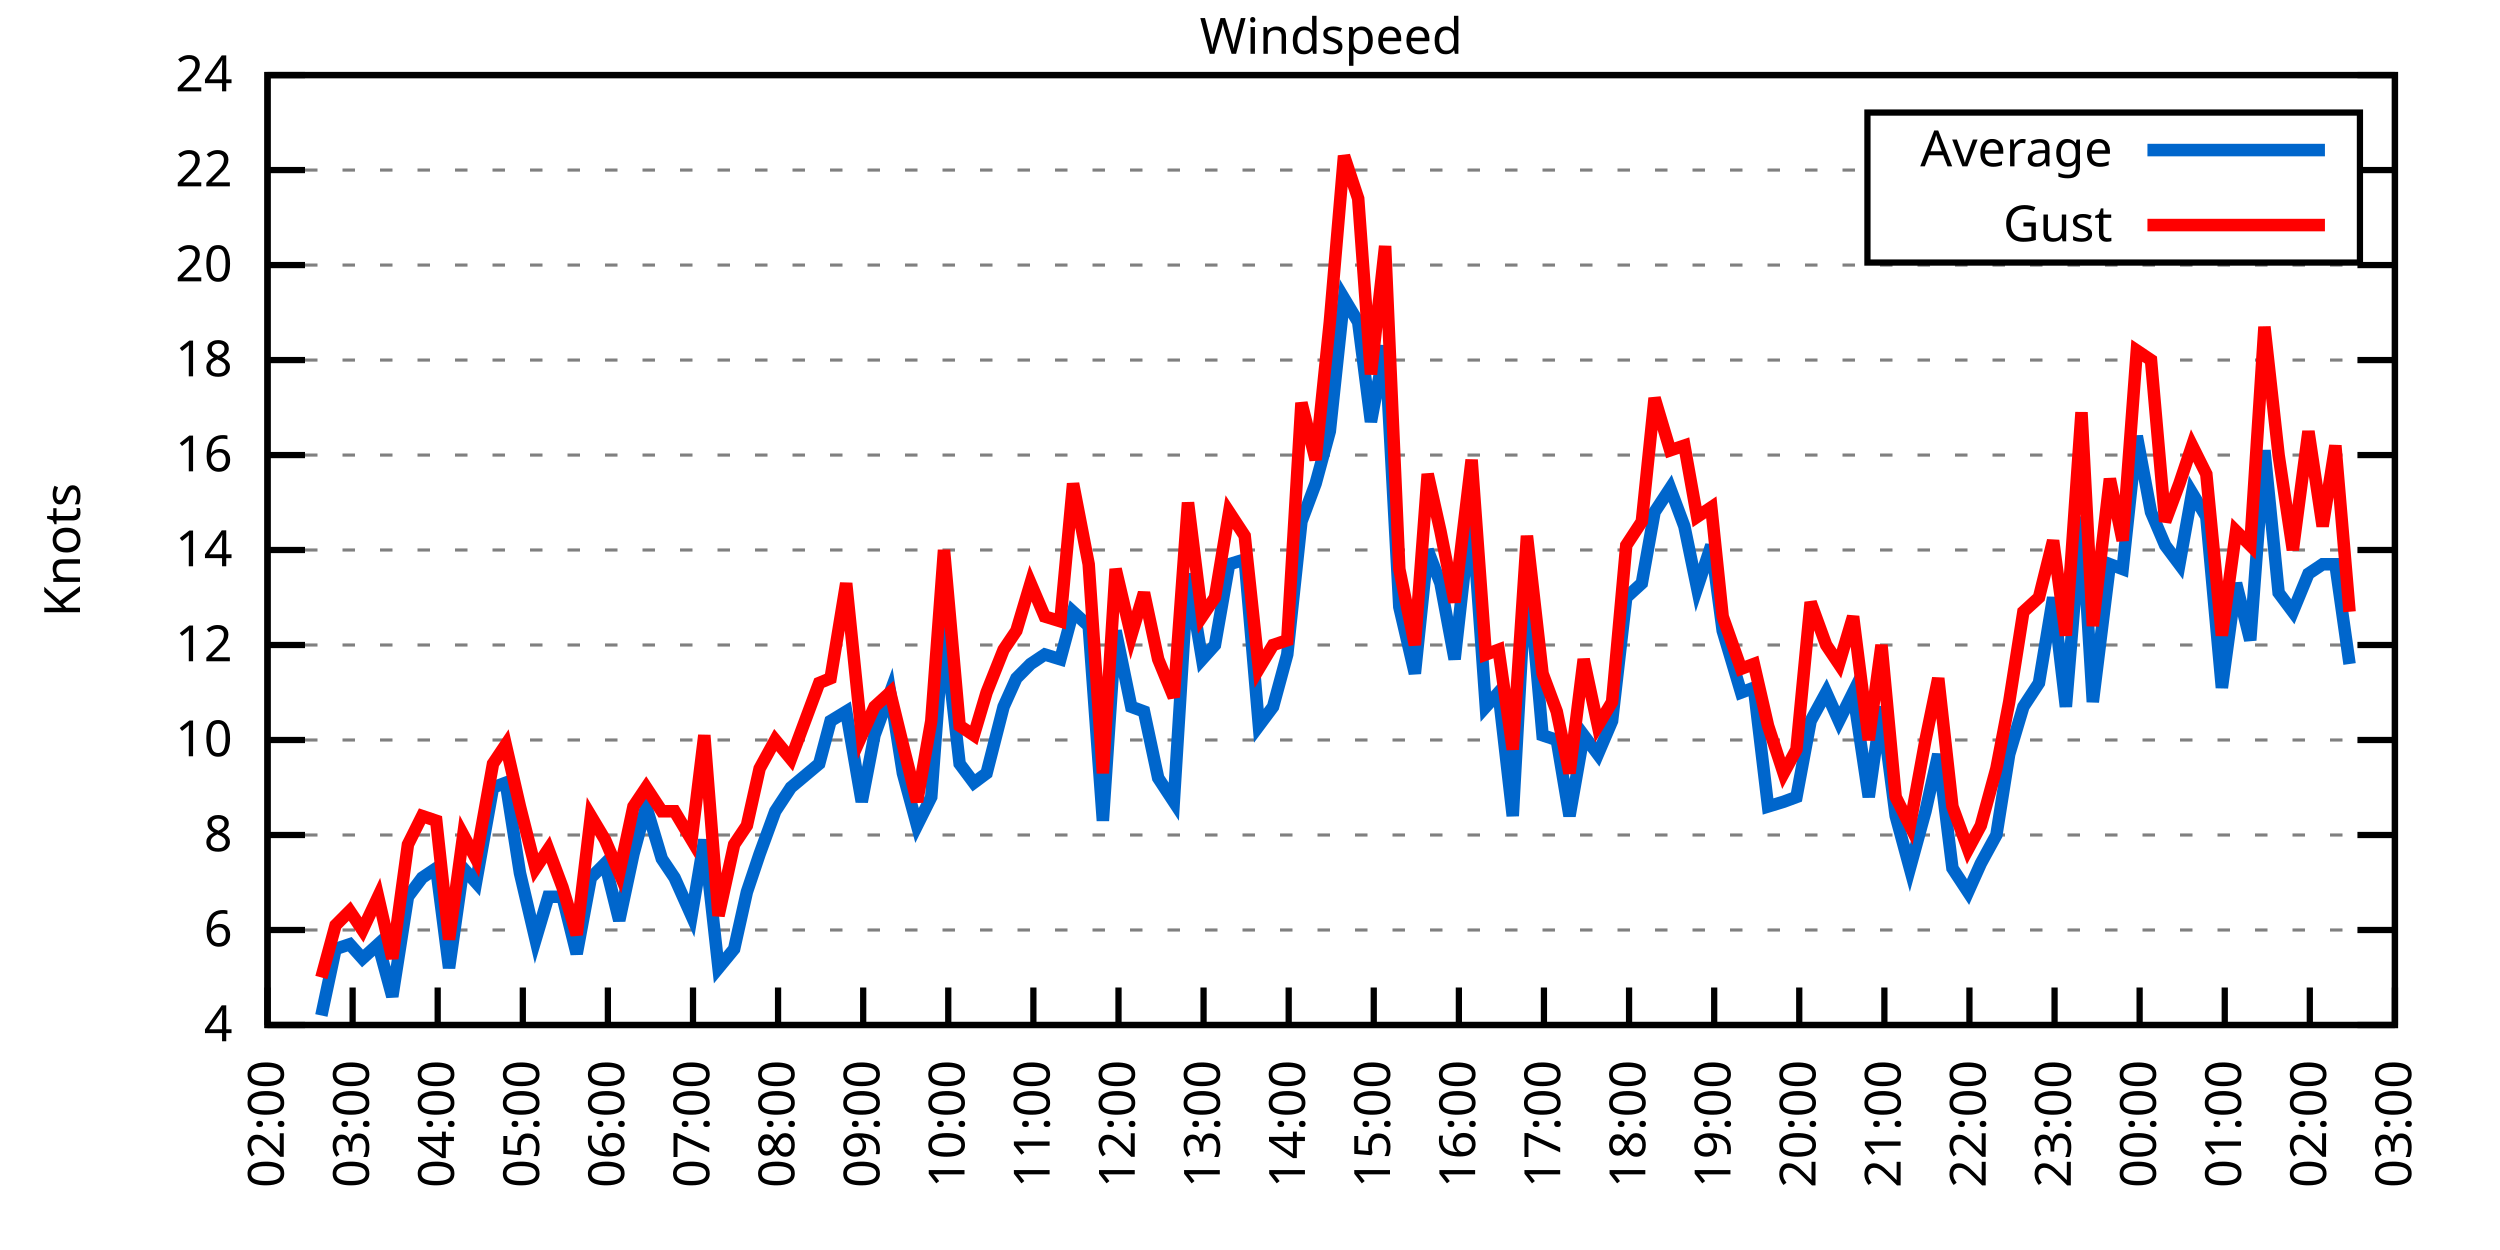
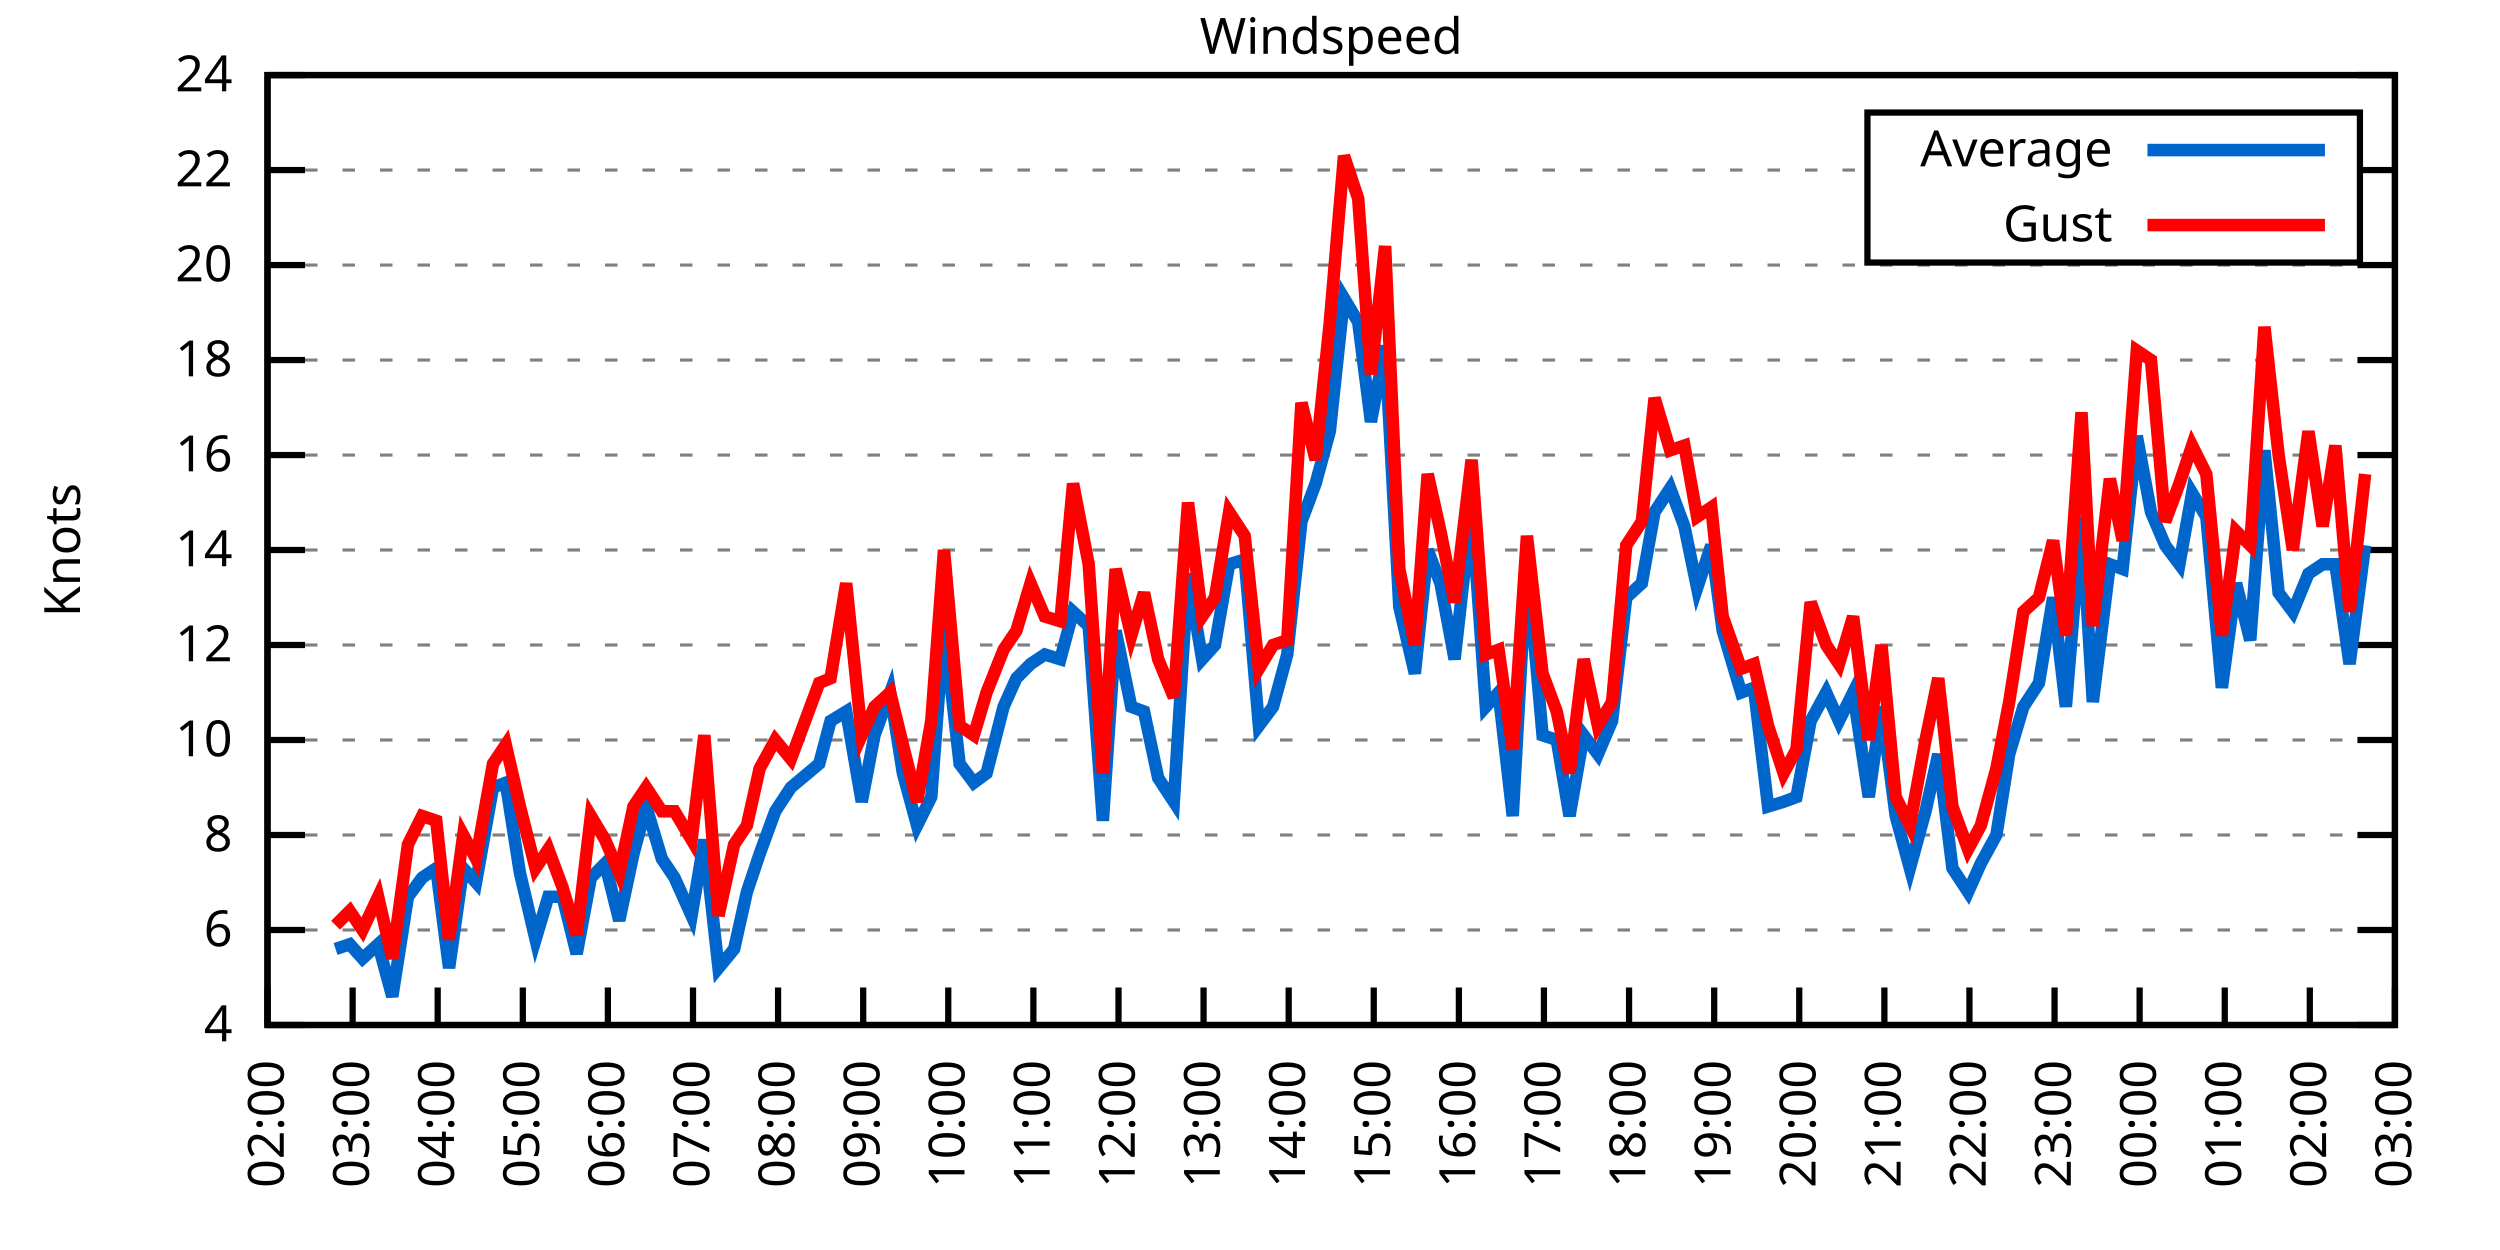
<svg xmlns="http://www.w3.org/2000/svg" xmlns:xlink="http://www.w3.org/1999/xlink" width="400" height="200" viewBox="0 0 400 200">
  <g id="gnuplot_canvas">
    <rect x="0" y="0" width="400" height="200" fill="none" />
    <defs>
      <circle id="gpDot" r="0.5" stroke-width="0.5" stroke="currentColor" />
      <path id="gpPt0" stroke-width="0.333" stroke="currentColor" d="M-1,0 h2 M0,-1 v2" />
      <path id="gpPt1" stroke-width="0.333" stroke="currentColor" d="M-1,-1 L1,1 M1,-1 L-1,1" />
      <path id="gpPt2" stroke-width="0.333" stroke="currentColor" d="M-1,0 L1,0 M0,-1 L0,1 M-1,-1 L1,1 M-1,1 L1,-1" />
      <rect id="gpPt3" stroke-width="0.333" stroke="currentColor" x="-1" y="-1" width="2" height="2" />
      <rect id="gpPt4" stroke-width="0.333" stroke="currentColor" fill="currentColor" x="-1" y="-1" width="2" height="2" />
      <circle id="gpPt5" stroke-width="0.333" stroke="currentColor" cx="0" cy="0" r="1" />
      <use xlink:href="#gpPt5" id="gpPt6" fill="currentColor" stroke="none" />
      <path id="gpPt7" stroke-width="0.333" stroke="currentColor" d="M0,-1.33 L-1.33,0.67 L1.33,0.67 z" />
      <use xlink:href="#gpPt7" id="gpPt8" fill="currentColor" stroke="none" />
      <use xlink:href="#gpPt7" id="gpPt9" stroke="currentColor" transform="rotate(180)" />
      <use xlink:href="#gpPt9" id="gpPt10" fill="currentColor" stroke="none" />
      <use xlink:href="#gpPt3" id="gpPt11" stroke="currentColor" transform="rotate(45)" />
      <use xlink:href="#gpPt11" id="gpPt12" fill="currentColor" stroke="none" />
      <path id="gpPt13" stroke-width="0.333" stroke="currentColor" d="M0,1.330 L1.265,0.411 L0.782,-1.067 L-0.782,-1.076 L-1.265,0.411 z" />
      <use xlink:href="#gpPt13" id="gpPt14" fill="currentColor" stroke="none" />
      <filter id="textbox" filterUnits="objectBoundingBox" x="0" y="0" height="1" width="1">
        <feFlood flood-color="white" flood-opacity="1" result="bgnd" />
        <feComposite in="SourceGraphic" in2="bgnd" operator="atop" />
      </filter>
      <filter id="greybox" filterUnits="objectBoundingBox" x="0" y="0" height="1" width="1">
        <feFlood flood-color="lightgrey" flood-opacity="1" result="grey" />
        <feComposite in="SourceGraphic" in2="grey" operator="atop" />
      </filter>
    </defs>
    <g fill="none" color="white" stroke="currentColor" stroke-width="1.00" stroke-linecap="butt" stroke-linejoin="miter">
</g>
    <g fill="none" color="black" stroke="currentColor" stroke-width="1.00" stroke-linecap="butt" stroke-linejoin="miter">
      <g stroke="none" shape-rendering="crispEdges">
        <polygon fill="rgb(255, 255, 255)" points="42.80,164.00 383.18,164.00 383.18,12.02 42.80,12.02 " />
      </g>
    </g>
    <g fill="none" color="black" stroke="currentColor" stroke-width="1.00" stroke-linecap="butt" stroke-linejoin="miter">
</g>
    <g fill="none" color="black" stroke="black" stroke-width="0.50" stroke-linecap="butt" stroke-linejoin="miter">
</g>
    <g fill="none" color="gray" stroke="currentColor" stroke-width="0.50" stroke-linecap="butt" stroke-linejoin="miter">
      <path stroke="gray" stroke-dasharray="2,4" class="gridline" d="M42.80,164.00 L383.19,164.00  " />
    </g>
    <g fill="none" color="gray" stroke="gray" stroke-width="1.00" stroke-linecap="butt" stroke-linejoin="miter">
</g>
    <g fill="none" color="black" stroke="currentColor" stroke-width="1.00" stroke-linecap="butt" stroke-linejoin="miter">
      <path stroke="black" d="M42.80,164.00 L48.80,164.00 M383.19,164.00 L377.19,164.00  " />
      <g transform="translate(37.20,166.60)" stroke="none" fill="black" font-family="Sans" font-size="8.00" text-anchor="end">
        <text>
          <tspan font-family="Sans"> 4</tspan>
        </text>
      </g>
    </g>
    <g fill="none" color="black" stroke="currentColor" stroke-width="1.00" stroke-linecap="butt" stroke-linejoin="miter">
</g>
    <g fill="none" color="black" stroke="black" stroke-width="0.50" stroke-linecap="butt" stroke-linejoin="miter">
</g>
    <g fill="none" color="gray" stroke="currentColor" stroke-width="0.50" stroke-linecap="butt" stroke-linejoin="miter">
      <path stroke="gray" stroke-dasharray="2,4" class="gridline" d="M42.80,148.80 L383.19,148.80  " />
    </g>
    <g fill="none" color="gray" stroke="gray" stroke-width="1.00" stroke-linecap="butt" stroke-linejoin="miter">
</g>
    <g fill="none" color="black" stroke="currentColor" stroke-width="1.00" stroke-linecap="butt" stroke-linejoin="miter">
      <path stroke="black" d="M42.80,148.80 L48.80,148.80 M383.19,148.80 L377.19,148.80  " />
      <g transform="translate(37.20,151.40)" stroke="none" fill="black" font-family="Sans" font-size="8.00" text-anchor="end">
        <text>
          <tspan font-family="Sans"> 6</tspan>
        </text>
      </g>
    </g>
    <g fill="none" color="black" stroke="currentColor" stroke-width="1.00" stroke-linecap="butt" stroke-linejoin="miter">
</g>
    <g fill="none" color="black" stroke="black" stroke-width="0.50" stroke-linecap="butt" stroke-linejoin="miter">
</g>
    <g fill="none" color="gray" stroke="currentColor" stroke-width="0.50" stroke-linecap="butt" stroke-linejoin="miter">
      <path stroke="gray" stroke-dasharray="2,4" class="gridline" d="M42.80,133.60 L383.19,133.60  " />
    </g>
    <g fill="none" color="gray" stroke="gray" stroke-width="1.00" stroke-linecap="butt" stroke-linejoin="miter">
</g>
    <g fill="none" color="black" stroke="currentColor" stroke-width="1.00" stroke-linecap="butt" stroke-linejoin="miter">
      <path stroke="black" d="M42.80,133.60 L48.80,133.60 M383.19,133.60 L377.19,133.60  " />
      <g transform="translate(37.20,136.20)" stroke="none" fill="black" font-family="Sans" font-size="8.00" text-anchor="end">
        <text>
          <tspan font-family="Sans"> 8</tspan>
        </text>
      </g>
    </g>
    <g fill="none" color="black" stroke="currentColor" stroke-width="1.00" stroke-linecap="butt" stroke-linejoin="miter">
</g>
    <g fill="none" color="black" stroke="black" stroke-width="0.50" stroke-linecap="butt" stroke-linejoin="miter">
</g>
    <g fill="none" color="gray" stroke="currentColor" stroke-width="0.50" stroke-linecap="butt" stroke-linejoin="miter">
      <path stroke="gray" stroke-dasharray="2,4" class="gridline" d="M42.80,118.40 L383.19,118.40  " />
    </g>
    <g fill="none" color="gray" stroke="gray" stroke-width="1.00" stroke-linecap="butt" stroke-linejoin="miter">
</g>
    <g fill="none" color="black" stroke="currentColor" stroke-width="1.00" stroke-linecap="butt" stroke-linejoin="miter">
      <path stroke="black" d="M42.80,118.40 L48.80,118.40 M383.19,118.40 L377.19,118.40  " />
      <g transform="translate(37.20,121.00)" stroke="none" fill="black" font-family="Sans" font-size="8.00" text-anchor="end">
        <text>
          <tspan font-family="Sans"> 10</tspan>
        </text>
      </g>
    </g>
    <g fill="none" color="black" stroke="currentColor" stroke-width="1.00" stroke-linecap="butt" stroke-linejoin="miter">
</g>
    <g fill="none" color="black" stroke="black" stroke-width="0.50" stroke-linecap="butt" stroke-linejoin="miter">
</g>
    <g fill="none" color="gray" stroke="currentColor" stroke-width="0.50" stroke-linecap="butt" stroke-linejoin="miter">
      <path stroke="gray" stroke-dasharray="2,4" class="gridline" d="M42.80,103.20 L383.19,103.20  " />
    </g>
    <g fill="none" color="gray" stroke="gray" stroke-width="1.00" stroke-linecap="butt" stroke-linejoin="miter">
</g>
    <g fill="none" color="black" stroke="currentColor" stroke-width="1.00" stroke-linecap="butt" stroke-linejoin="miter">
      <path stroke="black" d="M42.80,103.20 L48.80,103.20 M383.19,103.20 L377.19,103.20  " />
      <g transform="translate(37.20,105.80)" stroke="none" fill="black" font-family="Sans" font-size="8.00" text-anchor="end">
        <text>
          <tspan font-family="Sans"> 12</tspan>
        </text>
      </g>
    </g>
    <g fill="none" color="black" stroke="currentColor" stroke-width="1.00" stroke-linecap="butt" stroke-linejoin="miter">
</g>
    <g fill="none" color="black" stroke="black" stroke-width="0.50" stroke-linecap="butt" stroke-linejoin="miter">
</g>
    <g fill="none" color="gray" stroke="currentColor" stroke-width="0.50" stroke-linecap="butt" stroke-linejoin="miter">
      <path stroke="gray" stroke-dasharray="2,4" class="gridline" d="M42.80,88.00 L383.19,88.00  " />
    </g>
    <g fill="none" color="gray" stroke="gray" stroke-width="1.00" stroke-linecap="butt" stroke-linejoin="miter">
</g>
    <g fill="none" color="black" stroke="currentColor" stroke-width="1.00" stroke-linecap="butt" stroke-linejoin="miter">
      <path stroke="black" d="M42.80,88.00 L48.80,88.00 M383.19,88.00 L377.19,88.00  " />
      <g transform="translate(37.20,90.60)" stroke="none" fill="black" font-family="Sans" font-size="8.00" text-anchor="end">
        <text>
          <tspan font-family="Sans"> 14</tspan>
        </text>
      </g>
    </g>
    <g fill="none" color="black" stroke="currentColor" stroke-width="1.00" stroke-linecap="butt" stroke-linejoin="miter">
</g>
    <g fill="none" color="black" stroke="black" stroke-width="0.50" stroke-linecap="butt" stroke-linejoin="miter">
</g>
    <g fill="none" color="gray" stroke="currentColor" stroke-width="0.50" stroke-linecap="butt" stroke-linejoin="miter">
      <path stroke="gray" stroke-dasharray="2,4" class="gridline" d="M42.80,72.81 L383.19,72.81  " />
    </g>
    <g fill="none" color="gray" stroke="gray" stroke-width="1.00" stroke-linecap="butt" stroke-linejoin="miter">
</g>
    <g fill="none" color="black" stroke="currentColor" stroke-width="1.00" stroke-linecap="butt" stroke-linejoin="miter">
      <path stroke="black" d="M42.80,72.81 L48.80,72.81 M383.19,72.81 L377.19,72.81  " />
      <g transform="translate(37.20,75.41)" stroke="none" fill="black" font-family="Sans" font-size="8.00" text-anchor="end">
        <text>
          <tspan font-family="Sans"> 16</tspan>
        </text>
      </g>
    </g>
    <g fill="none" color="black" stroke="currentColor" stroke-width="1.00" stroke-linecap="butt" stroke-linejoin="miter">
</g>
    <g fill="none" color="black" stroke="black" stroke-width="0.50" stroke-linecap="butt" stroke-linejoin="miter">
</g>
    <g fill="none" color="gray" stroke="currentColor" stroke-width="0.50" stroke-linecap="butt" stroke-linejoin="miter">
      <path stroke="gray" stroke-dasharray="2,4" class="gridline" d="M42.80,57.61 L383.19,57.61  " />
    </g>
    <g fill="none" color="gray" stroke="gray" stroke-width="1.00" stroke-linecap="butt" stroke-linejoin="miter">
</g>
    <g fill="none" color="black" stroke="currentColor" stroke-width="1.00" stroke-linecap="butt" stroke-linejoin="miter">
      <path stroke="black" d="M42.80,57.61 L48.80,57.61 M383.19,57.61 L377.19,57.61  " />
      <g transform="translate(37.20,60.21)" stroke="none" fill="black" font-family="Sans" font-size="8.00" text-anchor="end">
        <text>
          <tspan font-family="Sans"> 18</tspan>
        </text>
      </g>
    </g>
    <g fill="none" color="black" stroke="currentColor" stroke-width="1.00" stroke-linecap="butt" stroke-linejoin="miter">
</g>
    <g fill="none" color="black" stroke="black" stroke-width="0.50" stroke-linecap="butt" stroke-linejoin="miter">
</g>
    <g fill="none" color="gray" stroke="currentColor" stroke-width="0.50" stroke-linecap="butt" stroke-linejoin="miter">
      <path stroke="gray" stroke-dasharray="2,4" class="gridline" d="M42.80,42.41 L383.19,42.41  " />
    </g>
    <g fill="none" color="gray" stroke="gray" stroke-width="1.00" stroke-linecap="butt" stroke-linejoin="miter">
</g>
    <g fill="none" color="black" stroke="currentColor" stroke-width="1.00" stroke-linecap="butt" stroke-linejoin="miter">
      <path stroke="black" d="M42.80,42.41 L48.80,42.41 M383.19,42.41 L377.19,42.41  " />
      <g transform="translate(37.20,45.01)" stroke="none" fill="black" font-family="Sans" font-size="8.00" text-anchor="end">
        <text>
          <tspan font-family="Sans"> 20</tspan>
        </text>
      </g>
    </g>
    <g fill="none" color="black" stroke="currentColor" stroke-width="1.00" stroke-linecap="butt" stroke-linejoin="miter">
</g>
    <g fill="none" color="black" stroke="black" stroke-width="0.50" stroke-linecap="butt" stroke-linejoin="miter">
</g>
    <g fill="none" color="gray" stroke="currentColor" stroke-width="0.50" stroke-linecap="butt" stroke-linejoin="miter">
      <path stroke="gray" stroke-dasharray="2,4" class="gridline" d="M42.80,27.21 L298.79,27.21 M377.59,27.21 L383.19,27.21  " />
    </g>
    <g fill="none" color="gray" stroke="gray" stroke-width="1.00" stroke-linecap="butt" stroke-linejoin="miter">
</g>
    <g fill="none" color="black" stroke="currentColor" stroke-width="1.00" stroke-linecap="butt" stroke-linejoin="miter">
      <path stroke="black" d="M42.80,27.21 L48.80,27.21 M383.19,27.21 L377.19,27.21  " />
      <g transform="translate(37.20,29.81)" stroke="none" fill="black" font-family="Sans" font-size="8.00" text-anchor="end">
        <text>
          <tspan font-family="Sans"> 22</tspan>
        </text>
      </g>
    </g>
    <g fill="none" color="black" stroke="currentColor" stroke-width="1.00" stroke-linecap="butt" stroke-linejoin="miter">
</g>
    <g fill="none" color="black" stroke="black" stroke-width="0.50" stroke-linecap="butt" stroke-linejoin="miter">
</g>
    <g fill="none" color="gray" stroke="currentColor" stroke-width="0.50" stroke-linecap="butt" stroke-linejoin="miter">
      <path stroke="gray" stroke-dasharray="2,4" class="gridline" d="M42.80,12.01 L383.19,12.01  " />
    </g>
    <g fill="none" color="gray" stroke="gray" stroke-width="1.00" stroke-linecap="butt" stroke-linejoin="miter">
</g>
    <g fill="none" color="black" stroke="currentColor" stroke-width="1.00" stroke-linecap="butt" stroke-linejoin="miter">
      <path stroke="black" d="M42.80,12.01 L48.80,12.01 M383.19,12.01 L377.19,12.01  " />
      <g transform="translate(37.20,14.61)" stroke="none" fill="black" font-family="Sans" font-size="8.00" text-anchor="end">
        <text>
          <tspan font-family="Sans"> 24</tspan>
        </text>
      </g>
    </g>
    <g fill="none" color="black" stroke="currentColor" stroke-width="1.00" stroke-linecap="butt" stroke-linejoin="miter">
      <path stroke="black" d="M42.80,164.00 L42.80,158.00  " />
      <g transform="translate(45.40,169.60) rotate(270.00)" stroke="none" fill="black" font-family="Sans" font-size="8.00" text-anchor="end">
        <text>
          <tspan font-family="Sans">02:00</tspan>
        </text>
      </g>
    </g>
    <g fill="none" color="black" stroke="currentColor" stroke-width="1.00" stroke-linecap="butt" stroke-linejoin="miter">
      <path stroke="black" d="M56.42,164.00 L56.42,158.00  " />
      <g transform="translate(59.02,169.60) rotate(270.00)" stroke="none" fill="black" font-family="Sans" font-size="8.00" text-anchor="end">
        <text>
          <tspan font-family="Sans">03:00</tspan>
        </text>
      </g>
    </g>
    <g fill="none" color="black" stroke="currentColor" stroke-width="1.00" stroke-linecap="butt" stroke-linejoin="miter">
      <path stroke="black" d="M70.03,164.00 L70.03,158.00  " />
      <g transform="translate(72.63,169.60) rotate(270.00)" stroke="none" fill="black" font-family="Sans" font-size="8.00" text-anchor="end">
        <text>
          <tspan font-family="Sans">04:00</tspan>
        </text>
      </g>
    </g>
    <g fill="none" color="black" stroke="currentColor" stroke-width="1.00" stroke-linecap="butt" stroke-linejoin="miter">
      <path stroke="black" d="M83.65,164.00 L83.65,158.00  " />
      <g transform="translate(86.25,169.60) rotate(270.00)" stroke="none" fill="black" font-family="Sans" font-size="8.00" text-anchor="end">
        <text>
          <tspan font-family="Sans">05:00</tspan>
        </text>
      </g>
    </g>
    <g fill="none" color="black" stroke="currentColor" stroke-width="1.00" stroke-linecap="butt" stroke-linejoin="miter">
      <path stroke="black" d="M97.26,164.00 L97.26,158.00  " />
      <g transform="translate(99.86,169.60) rotate(270.00)" stroke="none" fill="black" font-family="Sans" font-size="8.00" text-anchor="end">
        <text>
          <tspan font-family="Sans">06:00</tspan>
        </text>
      </g>
    </g>
    <g fill="none" color="black" stroke="currentColor" stroke-width="1.00" stroke-linecap="butt" stroke-linejoin="miter">
      <path stroke="black" d="M110.88,164.00 L110.88,158.00  " />
      <g transform="translate(113.48,169.60) rotate(270.00)" stroke="none" fill="black" font-family="Sans" font-size="8.00" text-anchor="end">
        <text>
          <tspan font-family="Sans">07:00</tspan>
        </text>
      </g>
    </g>
    <g fill="none" color="black" stroke="currentColor" stroke-width="1.00" stroke-linecap="butt" stroke-linejoin="miter">
      <path stroke="black" d="M124.49,164.00 L124.49,158.00  " />
      <g transform="translate(127.09,169.60) rotate(270.00)" stroke="none" fill="black" font-family="Sans" font-size="8.00" text-anchor="end">
        <text>
          <tspan font-family="Sans">08:00</tspan>
        </text>
      </g>
    </g>
    <g fill="none" color="black" stroke="currentColor" stroke-width="1.00" stroke-linecap="butt" stroke-linejoin="miter">
      <path stroke="black" d="M138.11,164.00 L138.11,158.00  " />
      <g transform="translate(140.71,169.60) rotate(270.00)" stroke="none" fill="black" font-family="Sans" font-size="8.00" text-anchor="end">
        <text>
          <tspan font-family="Sans">09:00</tspan>
        </text>
      </g>
    </g>
    <g fill="none" color="black" stroke="currentColor" stroke-width="1.00" stroke-linecap="butt" stroke-linejoin="miter">
      <path stroke="black" d="M151.72,164.00 L151.72,158.00  " />
      <g transform="translate(154.32,169.60) rotate(270.00)" stroke="none" fill="black" font-family="Sans" font-size="8.00" text-anchor="end">
        <text>
          <tspan font-family="Sans">10:00</tspan>
        </text>
      </g>
    </g>
    <g fill="none" color="black" stroke="currentColor" stroke-width="1.00" stroke-linecap="butt" stroke-linejoin="miter">
      <path stroke="black" d="M165.34,164.00 L165.34,158.00  " />
      <g transform="translate(167.94,169.60) rotate(270.00)" stroke="none" fill="black" font-family="Sans" font-size="8.00" text-anchor="end">
        <text>
          <tspan font-family="Sans">11:00</tspan>
        </text>
      </g>
    </g>
    <g fill="none" color="black" stroke="currentColor" stroke-width="1.00" stroke-linecap="butt" stroke-linejoin="miter">
      <path stroke="black" d="M178.96,164.00 L178.96,158.00  " />
      <g transform="translate(181.56,169.60) rotate(270.00)" stroke="none" fill="black" font-family="Sans" font-size="8.00" text-anchor="end">
        <text>
          <tspan font-family="Sans">12:00</tspan>
        </text>
      </g>
    </g>
    <g fill="none" color="black" stroke="currentColor" stroke-width="1.00" stroke-linecap="butt" stroke-linejoin="miter">
      <path stroke="black" d="M192.57,164.00 L192.57,158.00  " />
      <g transform="translate(195.17,169.60) rotate(270.00)" stroke="none" fill="black" font-family="Sans" font-size="8.00" text-anchor="end">
        <text>
          <tspan font-family="Sans">13:00</tspan>
        </text>
      </g>
    </g>
    <g fill="none" color="black" stroke="currentColor" stroke-width="1.00" stroke-linecap="butt" stroke-linejoin="miter">
      <path stroke="black" d="M206.19,164.00 L206.19,158.00  " />
      <g transform="translate(208.79,169.60) rotate(270.00)" stroke="none" fill="black" font-family="Sans" font-size="8.00" text-anchor="end">
        <text>
          <tspan font-family="Sans">14:00</tspan>
        </text>
      </g>
    </g>
    <g fill="none" color="black" stroke="currentColor" stroke-width="1.00" stroke-linecap="butt" stroke-linejoin="miter">
      <path stroke="black" d="M219.80,164.00 L219.80,158.00  " />
      <g transform="translate(222.40,169.60) rotate(270.00)" stroke="none" fill="black" font-family="Sans" font-size="8.00" text-anchor="end">
        <text>
          <tspan font-family="Sans">15:00</tspan>
        </text>
      </g>
    </g>
    <g fill="none" color="black" stroke="currentColor" stroke-width="1.00" stroke-linecap="butt" stroke-linejoin="miter">
      <path stroke="black" d="M233.42,164.00 L233.42,158.00  " />
      <g transform="translate(236.02,169.60) rotate(270.00)" stroke="none" fill="black" font-family="Sans" font-size="8.00" text-anchor="end">
        <text>
          <tspan font-family="Sans">16:00</tspan>
        </text>
      </g>
    </g>
    <g fill="none" color="black" stroke="currentColor" stroke-width="1.00" stroke-linecap="butt" stroke-linejoin="miter">
      <path stroke="black" d="M247.03,164.00 L247.03,158.00  " />
      <g transform="translate(249.63,169.60) rotate(270.00)" stroke="none" fill="black" font-family="Sans" font-size="8.00" text-anchor="end">
        <text>
          <tspan font-family="Sans">17:00</tspan>
        </text>
      </g>
    </g>
    <g fill="none" color="black" stroke="currentColor" stroke-width="1.00" stroke-linecap="butt" stroke-linejoin="miter">
      <path stroke="black" d="M260.65,164.00 L260.65,158.00  " />
      <g transform="translate(263.25,169.60) rotate(270.00)" stroke="none" fill="black" font-family="Sans" font-size="8.00" text-anchor="end">
        <text>
          <tspan font-family="Sans">18:00</tspan>
        </text>
      </g>
    </g>
    <g fill="none" color="black" stroke="currentColor" stroke-width="1.00" stroke-linecap="butt" stroke-linejoin="miter">
      <path stroke="black" d="M274.27,164.00 L274.27,158.00  " />
      <g transform="translate(276.87,169.60) rotate(270.00)" stroke="none" fill="black" font-family="Sans" font-size="8.00" text-anchor="end">
        <text>
          <tspan font-family="Sans">19:00</tspan>
        </text>
      </g>
    </g>
    <g fill="none" color="black" stroke="currentColor" stroke-width="1.00" stroke-linecap="butt" stroke-linejoin="miter">
      <path stroke="black" d="M287.88,164.00 L287.88,158.00  " />
      <g transform="translate(290.48,169.60) rotate(270.00)" stroke="none" fill="black" font-family="Sans" font-size="8.00" text-anchor="end">
        <text>
          <tspan font-family="Sans">20:00</tspan>
        </text>
      </g>
    </g>
    <g fill="none" color="black" stroke="currentColor" stroke-width="1.00" stroke-linecap="butt" stroke-linejoin="miter">
      <path stroke="black" d="M301.50,164.00 L301.50,158.00  " />
      <g transform="translate(304.10,169.60) rotate(270.00)" stroke="none" fill="black" font-family="Sans" font-size="8.00" text-anchor="end">
        <text>
          <tspan font-family="Sans">21:00</tspan>
        </text>
      </g>
    </g>
    <g fill="none" color="black" stroke="currentColor" stroke-width="1.00" stroke-linecap="butt" stroke-linejoin="miter">
      <path stroke="black" d="M315.11,164.00 L315.11,158.00  " />
      <g transform="translate(317.71,169.60) rotate(270.00)" stroke="none" fill="black" font-family="Sans" font-size="8.00" text-anchor="end">
        <text>
          <tspan font-family="Sans">22:00</tspan>
        </text>
      </g>
    </g>
    <g fill="none" color="black" stroke="currentColor" stroke-width="1.00" stroke-linecap="butt" stroke-linejoin="miter">
      <path stroke="black" d="M328.73,164.00 L328.73,158.00  " />
      <g transform="translate(331.33,169.60) rotate(270.00)" stroke="none" fill="black" font-family="Sans" font-size="8.00" text-anchor="end">
        <text>
          <tspan font-family="Sans">23:00</tspan>
        </text>
      </g>
    </g>
    <g fill="none" color="black" stroke="currentColor" stroke-width="1.00" stroke-linecap="butt" stroke-linejoin="miter">
      <path stroke="black" d="M342.34,164.00 L342.34,158.00  " />
      <g transform="translate(344.94,169.60) rotate(270.00)" stroke="none" fill="black" font-family="Sans" font-size="8.00" text-anchor="end">
        <text>
          <tspan font-family="Sans">00:00</tspan>
        </text>
      </g>
    </g>
    <g fill="none" color="black" stroke="currentColor" stroke-width="1.00" stroke-linecap="butt" stroke-linejoin="miter">
      <path stroke="black" d="M355.96,164.00 L355.96,158.00  " />
      <g transform="translate(358.56,169.60) rotate(270.00)" stroke="none" fill="black" font-family="Sans" font-size="8.00" text-anchor="end">
        <text>
          <tspan font-family="Sans">01:00</tspan>
        </text>
      </g>
    </g>
    <g fill="none" color="black" stroke="currentColor" stroke-width="1.00" stroke-linecap="butt" stroke-linejoin="miter">
      <path stroke="black" d="M369.57,164.00 L369.57,158.00  " />
      <g transform="translate(372.17,169.60) rotate(270.00)" stroke="none" fill="black" font-family="Sans" font-size="8.00" text-anchor="end">
        <text>
          <tspan font-family="Sans">02:00</tspan>
        </text>
      </g>
    </g>
    <g fill="none" color="black" stroke="currentColor" stroke-width="1.00" stroke-linecap="butt" stroke-linejoin="miter">
      <path stroke="black" d="M383.19,164.00 L383.19,158.00  " />
      <g transform="translate(385.79,169.60) rotate(270.00)" stroke="none" fill="black" font-family="Sans" font-size="8.00" text-anchor="end">
        <text>
          <tspan font-family="Sans">03:00</tspan>
        </text>
      </g>
    </g>
    <g fill="none" color="black" stroke="currentColor" stroke-width="1.00" stroke-linecap="butt" stroke-linejoin="miter">
</g>
    <g fill="none" color="black" stroke="currentColor" stroke-width="1.00" stroke-linecap="butt" stroke-linejoin="miter">
      <path stroke="black" d="M42.80,12.01 L42.80,164.00 L383.19,164.00 L383.19,12.01 L42.80,12.01 Z  " />
    </g>
    <g fill="none" color="black" stroke="currentColor" stroke-width="1.00" stroke-linecap="butt" stroke-linejoin="miter">
</g>
    <g fill="none" color="black" stroke="currentColor" stroke-width="1.00" stroke-linecap="butt" stroke-linejoin="miter">
      <path stroke="black" d="M298.79,42.01 L298.79,18.01 L377.59,18.01 L377.59,42.01 L298.79,42.01 Z  " />
    </g>
    <g id="Windspeed_plot_1">
      <g fill="none" color="white" stroke="black" stroke-width="2.00" stroke-linecap="butt" stroke-linejoin="miter">
</g>
      <g fill="none" color="black" stroke="currentColor" stroke-width="2.00" stroke-linecap="butt" stroke-linejoin="miter">
        <g transform="translate(337.99,26.61)" stroke="none" fill="black" font-family="Sans" font-size="8.00" text-anchor="end">
          <text>
            <tspan font-family="Sans">Average</tspan>
          </text>
        </g>
      </g>
      <g fill="none" color="black" stroke="currentColor" stroke-width="2.00" stroke-linecap="butt" stroke-linejoin="miter">
-         <path stroke="rgb(  0, 102, 204)" d="M343.59,24.01 L371.99,24.01 M51.42,162.48 L53.69,151.84 L55.96,151.08 L58.00,153.36 L60.50,151.08 L62.77,159.44   L65.27,143.48 L67.54,140.44 L69.80,138.92 L71.85,154.88 L74.12,138.92 L76.16,141.20 L78.88,126.00 L80.92,125.24   L83.19,139.68 L85.69,150.32 L87.73,143.48 L90.00,143.48 L92.27,152.60 L94.54,140.44 L96.81,138.16 L99.08,147.28   L101.35,136.64 L103.39,129.04 L105.89,137.40 L107.93,140.44 L110.65,146.52 L112.69,134.36 L114.96,154.88 L117.46,151.84   L119.50,142.72 L121.54,136.64 L124.04,129.80 L126.54,126.00 L131.07,122.20 L132.89,115.36 L135.39,113.84 L137.88,128.28   L139.92,117.64 L142.42,110.80 L144.46,123.72 L146.73,132.08 L149.00,127.52 L151.04,100.16 L153.54,122.20 L155.81,125.24   L157.85,123.72 L160.57,113.08 L162.62,108.52 L164.89,106.24 L167.16,104.72 L169.65,105.48 L171.69,97.88 L174.19,100.16   L176.46,131.32 L178.50,100.92 L181.00,113.08 L183.04,113.84 L185.31,124.48 L187.81,128.28 L190.08,91.80 L192.34,105.48   L194.39,103.20 L196.66,90.28 L199.15,89.52 L201.42,116.12 L203.69,113.08 L205.96,104.72 L208.23,83.45 L210.50,77.37   L212.77,69.01 L215.04,47.73 L217.31,51.53 L219.35,67.49 L221.62,55.33 L223.89,97.12 L226.38,107.76 L228.43,88.00   L230.47,93.32 L232.74,105.48 L235.46,81.17 L237.73,113.08 L239.77,110.80 L242.04,130.56 L244.31,89.52 L246.81,117.64   L249.08,118.40 L251.12,130.56 L253.39,117.64 L255.66,120.68 L257.93,115.36 L260.20,95.60 L262.69,93.32 L264.73,81.93   L267.23,78.13 L269.50,84.21 L271.54,94.08 L273.81,87.25 L275.63,100.92 L278.58,110.80 L280.62,110.04 L282.89,129.04   L285.38,128.28 L287.43,127.52 L289.70,115.36 L292.19,110.80 L294.23,115.36 L296.50,110.80 L299.00,127.52 L301.04,113.08   L303.31,130.56 L305.58,138.92 L308.08,129.80 L310.12,120.68 L312.39,138.92 L314.89,142.72 L316.93,138.16 L319.42,133.60   L321.47,120.68 L323.74,113.08 L326.23,109.28 L328.50,95.60 L330.54,113.08 L333.04,82.69 L334.85,112.32 L337.58,90.28   L339.62,91.04 L341.89,69.77 L344.16,81.93 L346.43,87.25 L348.70,90.28 L350.74,78.89 L353.01,82.69 L355.50,110.04   L357.77,93.32 L360.04,102.44 L362.31,72.05 L364.58,94.84 L366.85,97.88 L369.35,91.80 L371.62,90.28 L373.66,90.28   L375.93,106.24  " />
+         <path stroke="rgb(  0, 102, 204)" d="M343.59,24.01 L371.99,24.01 M53.69,151.84 L55.96,151.08 L58.00,153.36 L60.50,151.08 L62.77,159.44 L65.27,143.48   L67.54,140.44 L69.80,138.92 L71.85,154.88 L74.12,138.92 L76.16,141.20 L78.88,126.00 L80.92,125.24 L83.19,139.68   L85.69,150.32 L87.73,143.48 L90.00,143.48 L92.27,152.60 L94.54,140.44 L96.81,138.16 L99.08,147.28 L101.35,136.64   L103.39,129.04 L105.89,137.40 L107.93,140.44 L110.65,146.52 L112.69,134.36 L114.96,154.88 L117.46,151.84 L119.50,142.72   L121.54,136.64 L124.04,129.80 L126.54,126.00 L131.07,122.20 L132.89,115.36 L135.39,113.84 L137.88,128.28 L139.92,117.64   L142.42,110.80 L144.46,123.72 L146.73,132.08 L149.00,127.52 L151.04,100.16 L153.54,122.20 L155.81,125.24 L157.85,123.72   L160.57,113.08 L162.62,108.52 L164.89,106.24 L167.16,104.72 L169.65,105.48 L171.69,97.88 L174.19,100.16 L176.46,131.32   L178.50,100.92 L181.00,113.08 L183.04,113.84 L185.31,124.48 L187.81,128.28 L190.08,91.80 L192.34,105.48 L194.39,103.20   L196.66,90.28 L199.15,89.52 L201.42,116.12 L203.69,113.08 L205.96,104.72 L208.23,83.45 L210.50,77.37 L212.77,69.01   L215.04,47.73 L217.31,51.53 L219.35,67.49 L221.62,55.33 L223.89,97.12 L226.38,107.76 L228.43,88.00 L230.47,93.32   L232.74,105.48 L235.46,81.17 L237.73,113.08 L239.77,110.80 L242.04,130.56 L244.31,89.52 L246.81,117.64 L249.08,118.40   L251.12,130.56 L253.39,117.64 L255.66,120.68 L257.93,115.36 L260.20,95.60 L262.69,93.32 L264.73,81.93 L267.23,78.13   L269.50,84.21 L271.54,94.08 L273.81,87.25 L275.63,100.92 L278.58,110.80 L280.62,110.04 L282.89,129.04 L285.38,128.28   L287.43,127.52 L289.70,115.36 L292.19,110.80 L294.23,115.36 L296.50,110.80 L299.00,127.52 L301.04,113.08 L303.31,130.56   L305.58,138.92 L308.08,129.80 L310.12,120.68 L312.39,138.92 L314.89,142.72 L316.93,138.16 L319.42,133.60 L321.47,120.68   L323.74,113.08 L326.23,109.28 L328.50,95.60 L330.54,113.08 L333.04,82.69 L334.85,112.32 L337.58,90.28 L339.62,91.04   L341.89,69.77 L344.16,81.93 L346.43,87.25 L348.70,90.28 L350.74,78.89 L353.01,82.69 L355.50,110.04 L357.77,93.32   L360.04,102.44 L362.31,72.05 L364.58,94.84 L366.85,97.88 L369.35,91.80 L371.62,90.28 L373.66,90.28 L375.93,106.24   L378.42,87.25  " />
      </g>
    </g>
    <g id="Windspeed_plot_2">
      <g fill="none" color="black" stroke="currentColor" stroke-width="2.00" stroke-linecap="butt" stroke-linejoin="miter">
        <g transform="translate(337.99,38.61)" stroke="none" fill="black" font-family="Sans" font-size="8.00" text-anchor="end">
          <text>
            <tspan font-family="Sans">Gust</tspan>
          </text>
        </g>
      </g>
      <g fill="none" color="black" stroke="currentColor" stroke-width="2.00" stroke-linecap="butt" stroke-linejoin="miter">
-         <path stroke="rgb(255,   0,   0)" d="M343.59,36.01 L371.99,36.01 M51.42,156.40 L53.69,148.04 L55.96,145.76 L58.00,148.80 L60.50,143.48 L62.77,153.36   L65.27,135.12 L67.54,130.56 L69.80,131.32 L71.85,150.32 L74.12,133.60 L76.16,137.40 L78.88,122.20 L80.92,119.16   L83.19,129.04 L85.69,138.92 L87.73,135.88 L90.00,141.96 L92.27,149.56 L94.54,130.56 L96.81,134.36 L99.08,139.68   L101.35,129.04 L103.39,126.00 L105.89,129.80 L107.93,129.80 L110.65,134.36 L112.69,117.64 L114.96,146.52 L117.46,135.12   L119.50,132.08 L121.54,122.96 L124.04,118.40 L126.54,121.44 L131.07,109.28 L132.89,108.52 L135.39,93.32 L137.88,117.64   L139.92,113.08 L142.42,110.80 L144.46,119.16 L146.73,128.28 L149.00,115.36 L151.04,88.00 L153.54,116.12 L155.81,117.64   L157.85,110.80 L160.57,103.96 L162.62,100.92 L164.89,93.32 L167.16,98.64 L169.65,99.40 L171.69,77.37 L174.19,90.28   L176.46,123.72 L178.50,91.04 L181.00,101.68 L183.04,94.84 L185.31,105.48 L187.81,111.56 L190.08,80.41 L192.34,98.64   L194.39,95.60 L196.66,81.93 L199.15,85.73 L201.42,107.00 L203.69,103.20 L205.96,102.44 L208.23,64.45 L210.50,73.57   L212.77,51.53 L215.04,24.93 L217.31,31.77 L219.35,59.89 L221.62,39.37 L223.89,91.04 L226.38,103.20 L228.43,75.85   L230.47,84.97 L232.74,96.36 L235.46,73.57 L237.73,104.72 L239.77,103.96 L242.04,119.92 L244.31,85.73 L246.81,107.76   L249.08,113.84 L251.12,123.72 L253.39,105.48 L255.66,116.12 L257.93,112.32 L260.20,87.25 L262.69,83.45 L264.73,63.69   L267.23,72.05 L269.50,71.29 L271.54,82.69 L273.81,81.17 L275.63,98.64 L278.58,107.00 L280.62,106.24 L282.89,116.12   L285.38,123.72 L287.43,119.92 L289.70,96.36 L292.19,103.20 L294.23,106.24 L296.50,98.64 L299.00,118.40 L301.04,103.20   L303.31,127.52 L305.58,132.08 L308.08,118.40 L310.12,108.52 L312.39,129.04 L314.89,135.88 L316.93,132.08 L319.42,122.96   L321.47,112.32 L323.74,97.88 L326.23,95.60 L328.50,86.49 L330.54,101.68 L333.04,65.97 L334.85,100.16 L337.58,76.61   L339.62,86.49 L341.89,56.09 L344.16,57.61 L346.43,83.45 L348.70,77.37 L350.74,71.29 L353.01,75.85 L355.50,101.68   L357.77,84.97 L360.04,87.25 L362.31,52.29 L364.58,72.81 L366.85,88.00 L369.35,69.01 L371.62,84.21 L373.66,71.29   L375.93,97.88  " />
+         <path stroke="rgb(255,   0,   0)" d="M343.59,36.01 L371.99,36.01 M53.69,148.04 L55.96,145.76 L58.00,148.80 L60.50,143.48 L62.77,153.36 L65.27,135.12   L67.54,130.56 L69.80,131.32 L71.85,150.32 L74.12,133.60 L76.16,137.40 L78.88,122.20 L80.92,119.16 L83.19,129.04   L85.69,138.92 L87.73,135.88 L90.00,141.96 L92.27,149.56 L94.54,130.56 L96.81,134.36 L99.08,139.68 L101.35,129.04   L103.39,126.00 L105.89,129.80 L107.93,129.80 L110.65,134.36 L112.69,117.64 L114.96,146.52 L117.46,135.12 L119.50,132.08   L121.54,122.96 L124.04,118.40 L126.54,121.44 L131.07,109.28 L132.89,108.52 L135.39,93.32 L137.88,117.64 L139.92,113.08   L142.42,110.80 L144.46,119.16 L146.73,128.28 L149.00,115.36 L151.04,88.00 L153.54,116.12 L155.81,117.64 L157.85,110.80   L160.57,103.96 L162.62,100.92 L164.89,93.32 L167.16,98.64 L169.65,99.40 L171.69,77.37 L174.19,90.28 L176.46,123.72   L178.50,91.04 L181.00,101.68 L183.04,94.84 L185.31,105.48 L187.81,111.56 L190.08,80.41 L192.34,98.64 L194.39,95.60   L196.66,81.93 L199.15,85.73 L201.42,107.00 L203.69,103.20 L205.96,102.44 L208.23,64.45 L210.50,73.57 L212.77,51.53   L215.04,24.93 L217.31,31.77 L219.35,59.89 L221.62,39.37 L223.89,91.04 L226.38,103.20 L228.43,75.85 L230.47,84.97   L232.74,96.36 L235.46,73.57 L237.73,104.72 L239.77,103.96 L242.04,119.92 L244.31,85.73 L246.81,107.76 L249.08,113.84   L251.12,123.72 L253.39,105.48 L255.66,116.12 L257.93,112.32 L260.20,87.25 L262.69,83.45 L264.73,63.69 L267.23,72.05   L269.50,71.29 L271.54,82.69 L273.81,81.17 L275.63,98.64 L278.58,107.00 L280.62,106.24 L282.89,116.12 L285.38,123.72   L287.43,119.92 L289.70,96.36 L292.19,103.20 L294.23,106.24 L296.50,98.64 L299.00,118.40 L301.04,103.20 L303.31,127.52   L305.58,132.08 L308.08,118.40 L310.12,108.52 L312.39,129.04 L314.89,135.88 L316.93,132.08 L319.42,122.96 L321.47,112.32   L323.74,97.88 L326.23,95.60 L328.50,86.49 L330.54,101.68 L333.04,65.97 L334.85,100.16 L337.58,76.61 L339.62,86.49   L341.89,56.09 L344.16,57.61 L346.43,83.45 L348.70,77.37 L350.74,71.29 L353.01,75.85 L355.50,101.68 L357.77,84.97   L360.04,87.25 L362.31,52.29 L364.58,72.81 L366.85,88.00 L369.35,69.01 L371.62,84.21 L373.66,71.29 L375.93,97.88   L378.42,75.85  " />
      </g>
    </g>
    <g fill="none" color="black" stroke="currentColor" stroke-width="2.00" stroke-linecap="butt" stroke-linejoin="miter">
</g>
    <g fill="none" color="black" stroke="black" stroke-width="1.00" stroke-linecap="butt" stroke-linejoin="miter">
</g>
    <g fill="none" color="black" stroke="currentColor" stroke-width="1.00" stroke-linecap="butt" stroke-linejoin="miter">
      <path stroke="black" d="M42.80,12.01 L42.80,164.00 L383.19,164.00 L383.19,12.01 L42.80,12.01 Z  " />
      <g transform="translate(12.80,88.01) rotate(270.00)" stroke="none" fill="black" font-family="Sans" font-size="8.00" text-anchor="middle">
        <text>
          <tspan font-family="Sans">Knots</tspan>
        </text>
      </g>
    </g>
    <g fill="none" color="black" stroke="currentColor" stroke-width="1.00" stroke-linecap="butt" stroke-linejoin="miter">
</g>
    <g fill="none" color="black" stroke="currentColor" stroke-width="1.00" stroke-linecap="butt" stroke-linejoin="miter">
      <g transform="translate(212.99,8.61)" stroke="none" fill="black" font-family="Sans" font-size="8.00" text-anchor="middle">
        <text>
          <tspan font-family="Sans">Windspeed</tspan>
        </text>
      </g>
    </g>
    <g fill="none" color="black" stroke="currentColor" stroke-width="1.00" stroke-linecap="butt" stroke-linejoin="miter">
</g>
  </g>
</svg>
